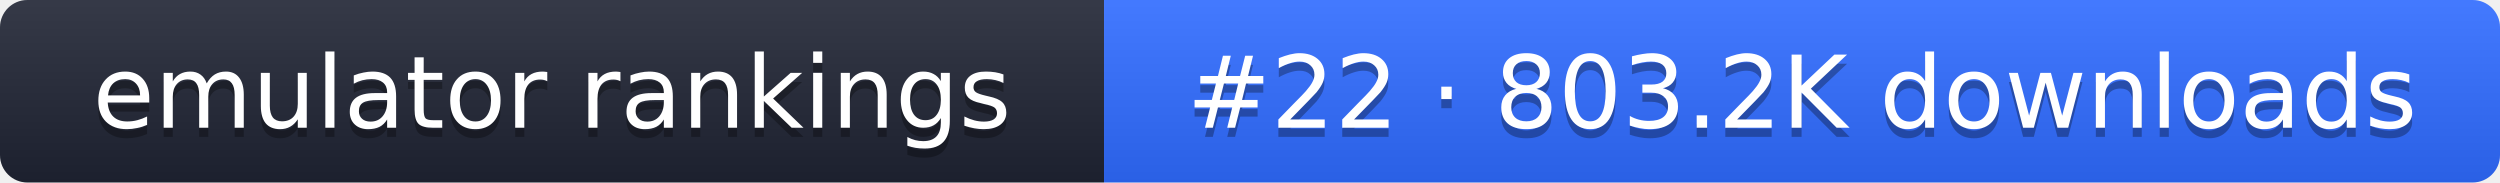
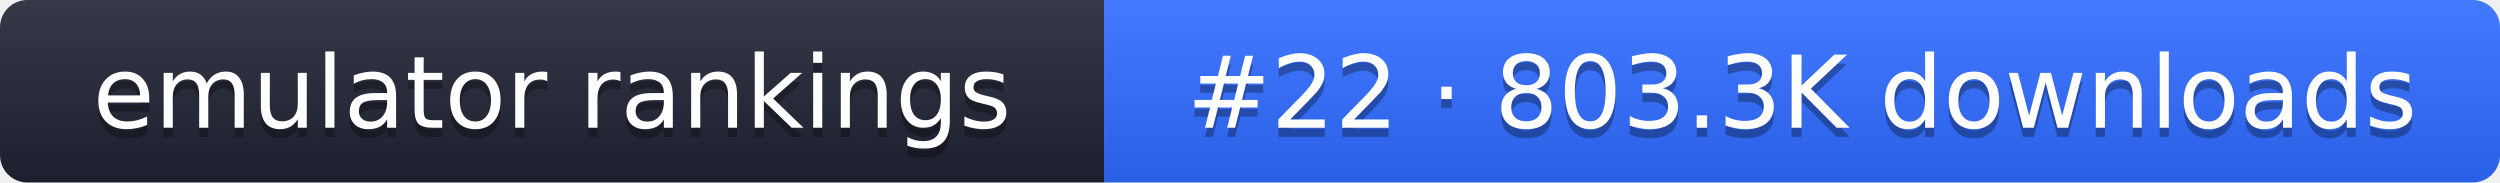
- <svg xmlns="http://www.w3.org/2000/svg" width="274" height="20" role="img" aria-label="emulator rankings: #22 · 803.2K downloads">
+ <svg xmlns="http://www.w3.org/2000/svg" width="274" height="20" role="img" aria-label="emulator rankings: #22 · 803.3K downloads">
  <linearGradient id="g" x2="0" y2="100%">
    <stop offset="0" stop-color="#fff" stop-opacity=".1" />
    <stop offset="1" stop-opacity=".1" />
  </linearGradient>
  <clipPath id="r">
    <rect width="274" height="20" rx="3" fill="#fff" />
  </clipPath>
  <g clip-path="url(#r)">
    <rect width="121" height="20" fill="#1f2433" />
    <rect x="121" width="153" height="20" fill="#2f6bff" />
    <rect width="274" height="20" fill="url(#g)" />
  </g>
  <g fill="#fff" text-anchor="middle" font-family="Verdana,DejaVu Sans,sans-serif" font-size="11">
    <text x="60.5" y="15" fill="#010101" fill-opacity=".3">emulator rankings</text>
    <text x="60.5" y="14">emulator rankings</text>
-     <text x="197.5" y="15" fill="#010101" fill-opacity=".3">#22 · 803.2K downloads</text>
-     <text x="197.5" y="14">#22 · 803.2K downloads</text>
+     <text x="197.5" y="15" fill="#010101" fill-opacity=".3">#22 · 803.3K downloads</text>
+     <text x="197.5" y="14">#22 · 803.3K downloads</text>
  </g>
</svg>
